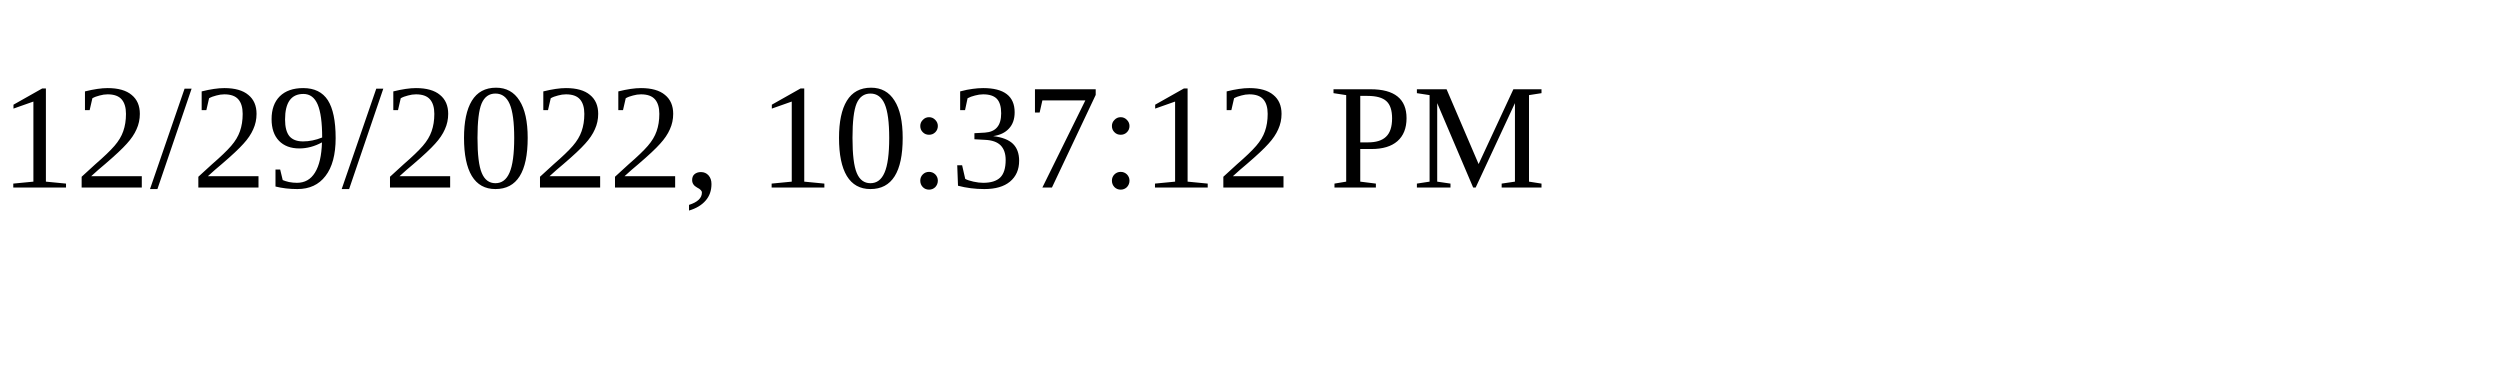
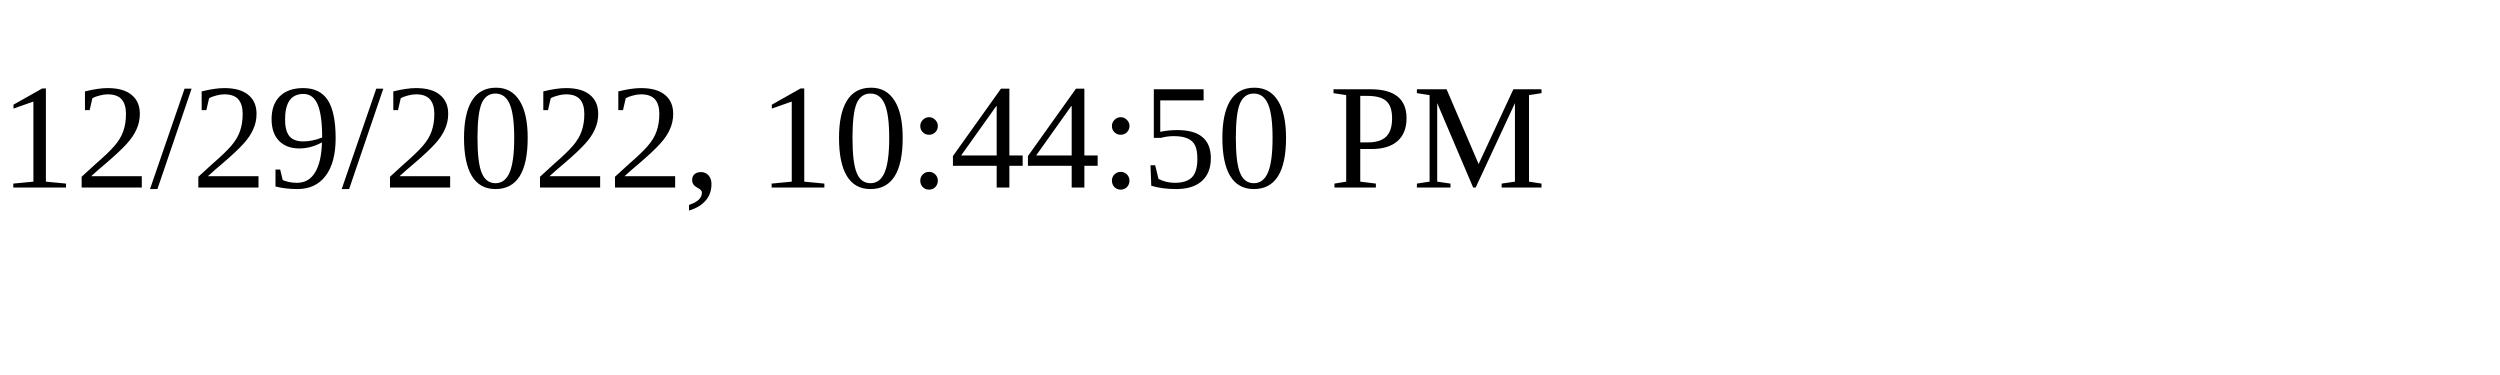
<svg xmlns="http://www.w3.org/2000/svg" height="30" width="200">
-   <text x="0" y="15">12/29/2022, 10:37:12 PM</text>
+   <text x="0" y="15">12/29/2022, 10:44:50 PM</text>
</svg>
